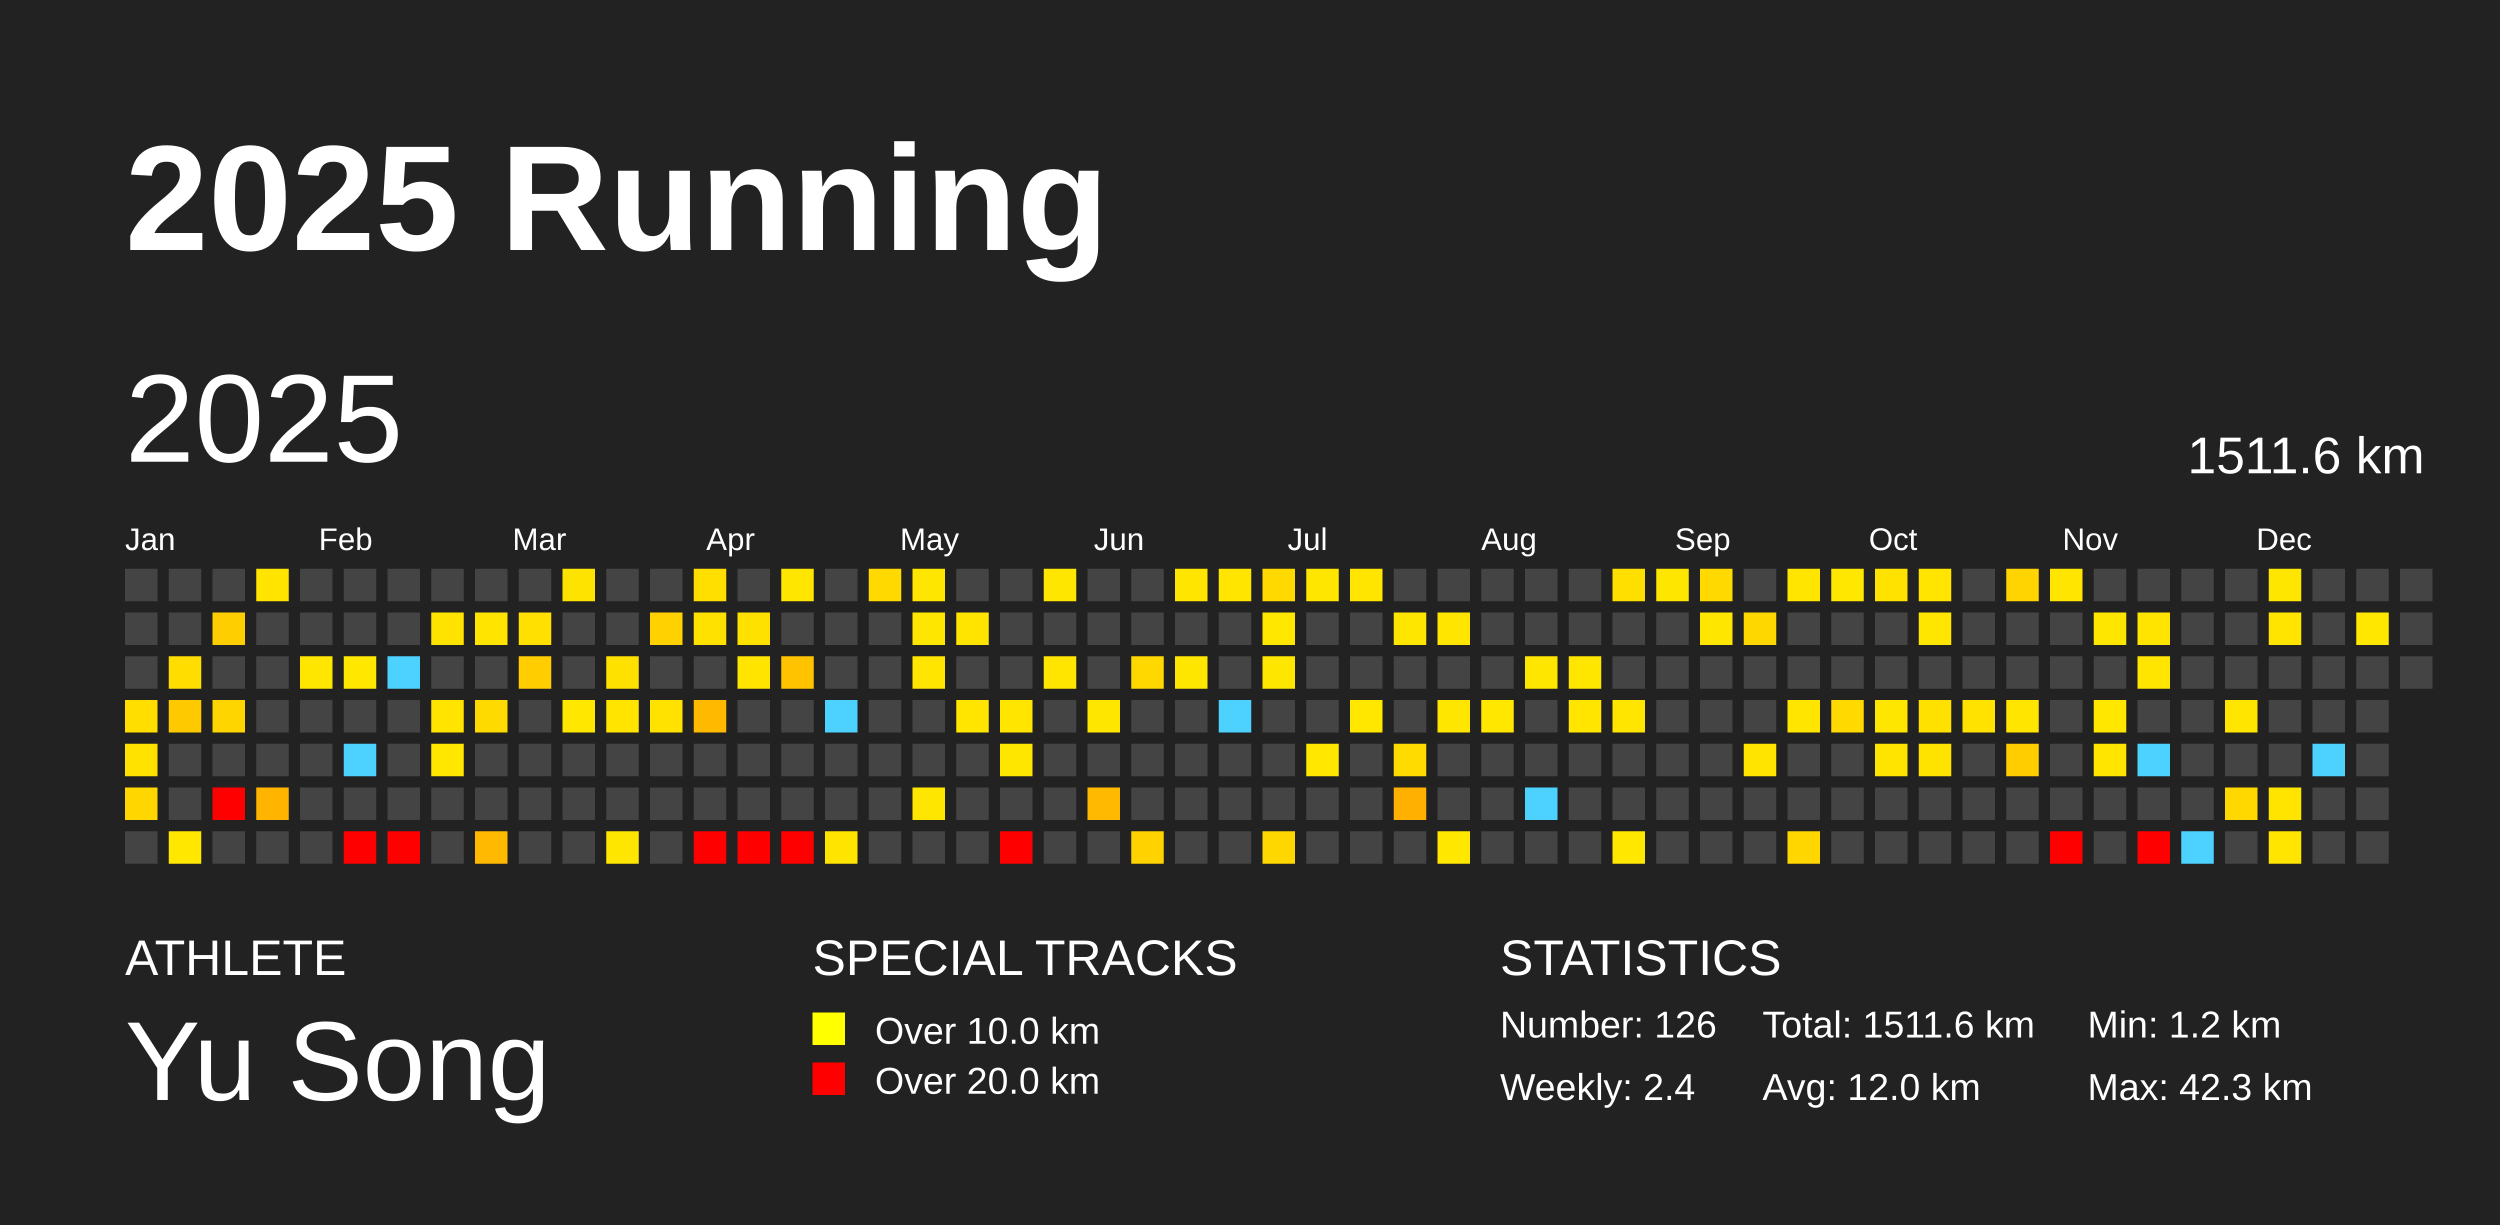
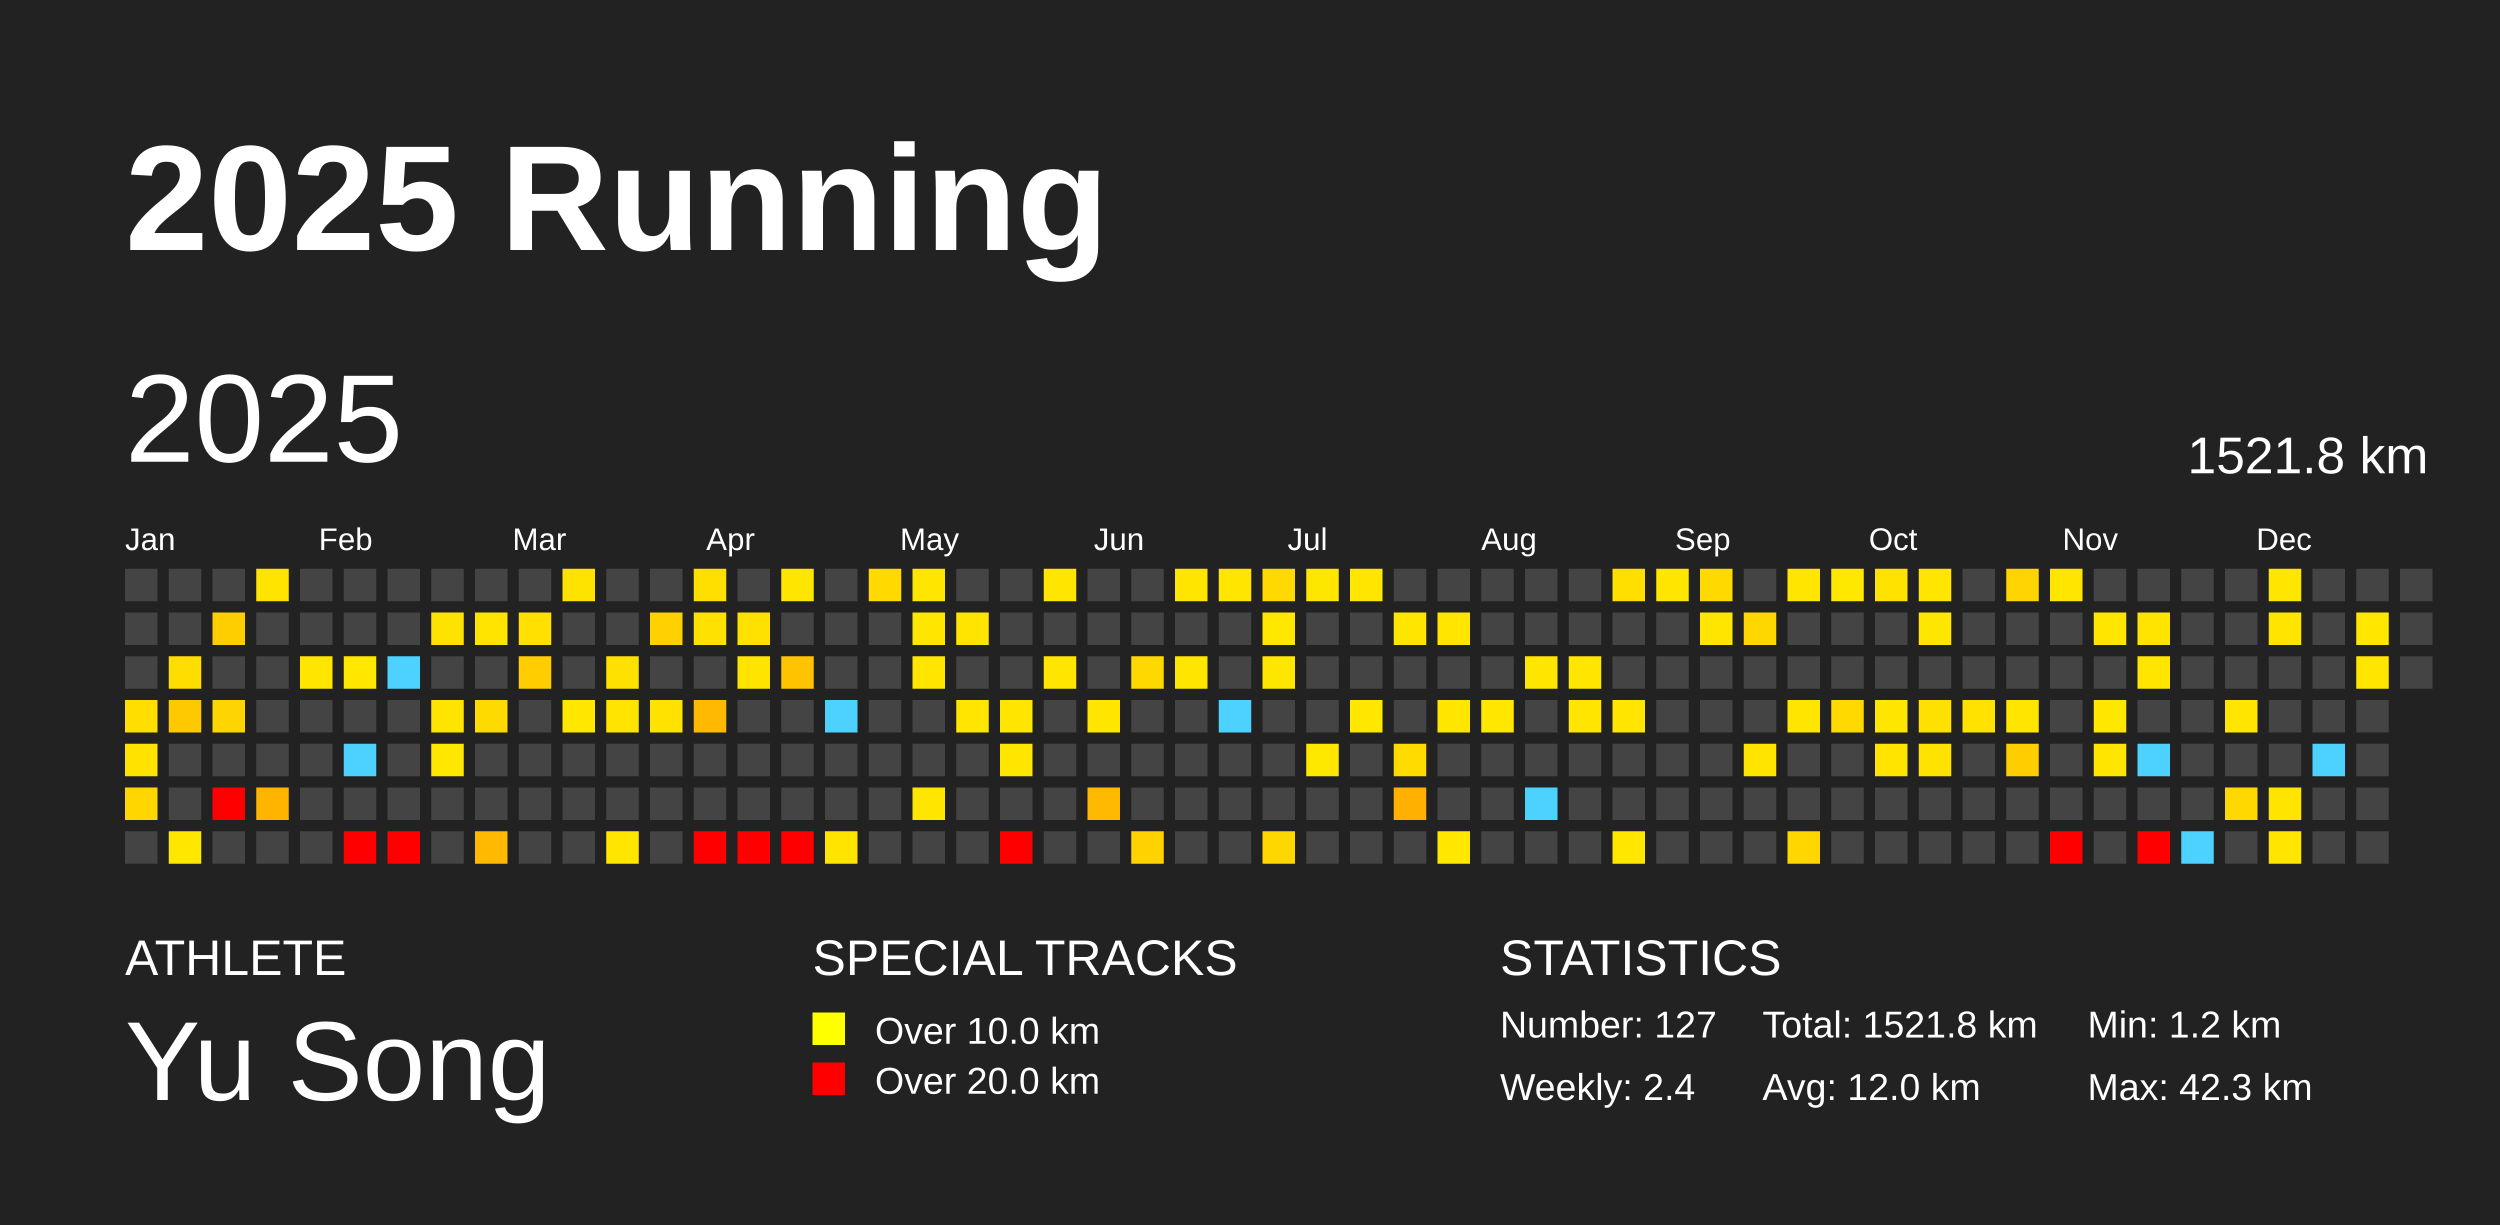
<svg xmlns="http://www.w3.org/2000/svg" baseProfile="full" height="98mm" version="1.1" viewBox="0,0,200,98" width="200mm">
  <defs />
  <rect fill="#222222" height="98" width="200" x="0" y="0" />
  <text fill="#FFFFFF" style="font-size:12px; font-family:Arial; font-weight:bold;" x="10" y="20">2025 Running</text>
  <text fill="#FFFFFF" style="font-size:4px; font-family:Arial" x="10" y="78">ATHLETE</text>
  <text fill="#FFFFFF" style="font-size:9px; font-family:Arial" x="10" y="88">Yu Song</text>
  <text fill="#FFFFFF" style="font-size:4px; font-family:Arial" x="65" y="78">SPECIAL TRACKS</text>
  <rect fill="yellow" height="2.6" width="2.6" x="65" y="81" />
  <text fill="#FFFFFF" style="font-size:3px; font-family:Arial" x="70" y="83.5">Over 10.0 km</text>
  <rect fill="red" height="2.6" width="2.6" x="65" y="85" />
  <text fill="#FFFFFF" style="font-size:3px; font-family:Arial" x="70" y="87.5">Over 20.0 km</text>
  <text fill="#FFFFFF" style="font-size:4px; font-family:Arial" x="120" y="78">STATISTICS</text>
-   <text fill="#FFFFFF" style="font-size:3px; font-family:Arial" x="120" y="83">Number: 126</text>
+   <text fill="#FFFFFF" style="font-size:3px; font-family:Arial" x="120" y="83">Number: 127</text>
  <text fill="#FFFFFF" style="font-size:3px; font-family:Arial" x="120" y="88">Weekly: 2.4</text>
-   <text fill="#FFFFFF" style="font-size:3px; font-family:Arial" x="141" y="83">Total: 1511.6 km</text>
+   <text fill="#FFFFFF" style="font-size:3px; font-family:Arial" x="141" y="83">Total: 1521.8 km</text>
  <text fill="#FFFFFF" style="font-size:3px; font-family:Arial" x="141" y="88">Avg: 12.0 km</text>
  <text fill="#FFFFFF" style="font-size:3px; font-family:Arial" x="167" y="83">Min: 1.2 km</text>
  <text fill="#FFFFFF" style="font-size:3px; font-family:Arial" x="167" y="88">Max: 42.3 km</text>
  <text dominant-baseline="hanging" fill="#FFFFFF" style="font-size:10.0px; font-family:Arial;" x="10" y="30">2025</text>
-   <text dominant-baseline="hanging" fill="#FFFFFF" style="font-size:4.125px; font-family:Arial;" x="175" y="35">1511.6 km</text>
+   <text dominant-baseline="hanging" fill="#FFFFFF" style="font-size:4.125px; font-family:Arial;" x="175" y="35">1521.8 km</text>
  <text fill="#FFFFFF" style="font-size:2.5px; font-family:Arial" x="10.0" y="44">Jan</text>
  <text fill="#FFFFFF" style="font-size:2.5px; font-family:Arial" x="25.5" y="44">Feb</text>
  <text fill="#FFFFFF" style="font-size:2.5px; font-family:Arial" x="41.0" y="44">Mar</text>
  <text fill="#FFFFFF" style="font-size:2.5px; font-family:Arial" x="56.5" y="44">Apr</text>
  <text fill="#FFFFFF" style="font-size:2.5px; font-family:Arial" x="72.0" y="44">May</text>
  <text fill="#FFFFFF" style="font-size:2.5px; font-family:Arial" x="87.5" y="44">Jun</text>
  <text fill="#FFFFFF" style="font-size:2.5px; font-family:Arial" x="103.0" y="44">Jul</text>
  <text fill="#FFFFFF" style="font-size:2.5px; font-family:Arial" x="118.5" y="44">Aug</text>
  <text fill="#FFFFFF" style="font-size:2.5px; font-family:Arial" x="134.0" y="44">Sep</text>
  <text fill="#FFFFFF" style="font-size:2.5px; font-family:Arial" x="149.5" y="44">Oct</text>
  <text fill="#FFFFFF" style="font-size:2.5px; font-family:Arial" x="165.0" y="44">Nov</text>
  <text fill="#FFFFFF" style="font-size:2.5px; font-family:Arial" x="180.5" y="44">Dec</text>
  <rect fill="#444444" height="2.6" width="2.6" x="10.0" y="45.5" />
  <rect fill="#444444" height="2.6" width="2.6" x="10.0" y="49.0" />
  <rect fill="#444444" height="2.6" width="2.6" x="10.0" y="52.5" />
  <rect fill="#ffde00" height="2.6" width="2.6" x="10.0" y="56.0" />
  <rect fill="#ffe200" height="2.6" width="2.6" x="10.0" y="59.5" />
  <rect fill="#ffd600" height="2.6" width="2.6" x="10.0" y="63.0" />
  <rect fill="#444444" height="2.6" width="2.6" x="10.0" y="66.5" />
  <rect fill="#444444" height="2.6" width="2.6" x="13.5" y="45.5" />
  <rect fill="#444444" height="2.6" width="2.6" x="13.5" y="49.0" />
  <rect fill="#ffdd00" height="2.6" width="2.6" x="13.5" y="52.5" />
  <rect fill="#ffc900" height="2.6" width="2.6" x="13.5" y="56.0" />
  <rect fill="#444444" height="2.6" width="2.6" x="13.5" y="59.5" />
  <rect fill="#444444" height="2.6" width="2.6" x="13.5" y="63.0" />
  <rect fill="#ffe700" height="2.6" width="2.6" x="13.5" y="66.5" />
  <rect fill="#444444" height="2.6" width="2.6" x="17.0" y="45.5" />
  <rect fill="#ffce00" height="2.6" width="2.6" x="17.0" y="49.0" />
  <rect fill="#444444" height="2.6" width="2.6" x="17.0" y="52.5" />
  <rect fill="#ffd500" height="2.6" width="2.6" x="17.0" y="56.0" />
  <rect fill="#444444" height="2.6" width="2.6" x="17.0" y="59.5" />
  <rect fill="red" height="2.6" width="2.6" x="17.0" y="63.0" />
  <rect fill="#444444" height="2.6" width="2.6" x="17.0" y="66.5" />
  <rect fill="#ffe400" height="2.6" width="2.6" x="20.5" y="45.5" />
  <rect fill="#444444" height="2.6" width="2.6" x="20.5" y="49.0" />
  <rect fill="#444444" height="2.6" width="2.6" x="20.5" y="52.5" />
  <rect fill="#444444" height="2.6" width="2.6" x="20.5" y="56.0" />
  <rect fill="#444444" height="2.6" width="2.6" x="20.5" y="59.5" />
  <rect fill="#ffb500" height="2.6" width="2.6" x="20.5" y="63.0" />
  <rect fill="#444444" height="2.6" width="2.6" x="20.5" y="66.5" />
  <rect fill="#444444" height="2.6" width="2.6" x="24.0" y="45.5" />
  <rect fill="#444444" height="2.6" width="2.6" x="24.0" y="49.0" />
  <rect fill="#ffe600" height="2.6" width="2.6" x="24.0" y="52.5" />
  <rect fill="#444444" height="2.6" width="2.6" x="24.0" y="56.0" />
  <rect fill="#444444" height="2.6" width="2.6" x="24.0" y="59.5" />
  <rect fill="#444444" height="2.6" width="2.6" x="24.0" y="63.0" />
  <rect fill="#444444" height="2.6" width="2.6" x="24.0" y="66.5" />
  <rect fill="#444444" height="2.6" width="2.6" x="27.5" y="45.5" />
  <rect fill="#444444" height="2.6" width="2.6" x="27.5" y="49.0" />
  <rect fill="#ffe700" height="2.6" width="2.6" x="27.5" y="52.5" />
  <rect fill="#444444" height="2.6" width="2.6" x="27.5" y="56.0" />
  <rect fill="#4dd2ff" height="2.6" width="2.6" x="27.5" y="59.5" />
  <rect fill="#444444" height="2.6" width="2.6" x="27.5" y="63.0" />
  <rect fill="red" height="2.6" width="2.6" x="27.5" y="66.5" />
  <rect fill="#444444" height="2.6" width="2.6" x="31.0" y="45.5" />
  <rect fill="#444444" height="2.6" width="2.6" x="31.0" y="49.0" />
  <rect fill="#4dd2ff" height="2.6" width="2.6" x="31.0" y="52.5" />
  <rect fill="#444444" height="2.6" width="2.6" x="31.0" y="56.0" />
  <rect fill="#444444" height="2.6" width="2.6" x="31.0" y="59.5" />
  <rect fill="#444444" height="2.6" width="2.6" x="31.0" y="63.0" />
  <rect fill="red" height="2.6" width="2.6" x="31.0" y="66.5" />
  <rect fill="#444444" height="2.6" width="2.6" x="34.5" y="45.5" />
  <rect fill="#ffe300" height="2.6" width="2.6" x="34.5" y="49.0" />
  <rect fill="#444444" height="2.6" width="2.6" x="34.5" y="52.5" />
  <rect fill="#ffe400" height="2.6" width="2.6" x="34.5" y="56.0" />
  <rect fill="#ffe700" height="2.6" width="2.6" x="34.5" y="59.5" />
  <rect fill="#444444" height="2.6" width="2.6" x="34.5" y="63.0" />
  <rect fill="#444444" height="2.6" width="2.6" x="34.5" y="66.5" />
  <rect fill="#444444" height="2.6" width="2.6" x="38.0" y="45.5" />
  <rect fill="#ffe400" height="2.6" width="2.6" x="38.0" y="49.0" />
  <rect fill="#444444" height="2.6" width="2.6" x="38.0" y="52.5" />
  <rect fill="#ffda00" height="2.6" width="2.6" x="38.0" y="56.0" />
  <rect fill="#444444" height="2.6" width="2.6" x="38.0" y="59.5" />
  <rect fill="#444444" height="2.6" width="2.6" x="38.0" y="63.0" />
  <rect fill="#ffb900" height="2.6" width="2.6" x="38.0" y="66.5" />
  <rect fill="#444444" height="2.6" width="2.6" x="41.5" y="45.5" />
  <rect fill="#ffe000" height="2.6" width="2.6" x="41.5" y="49.0" />
  <rect fill="#ffcd00" height="2.6" width="2.6" x="41.5" y="52.5" />
  <rect fill="#444444" height="2.6" width="2.6" x="41.5" y="56.0" />
  <rect fill="#444444" height="2.6" width="2.6" x="41.5" y="59.5" />
  <rect fill="#444444" height="2.6" width="2.6" x="41.5" y="63.0" />
  <rect fill="#444444" height="2.6" width="2.6" x="41.5" y="66.5" />
  <rect fill="#ffe300" height="2.6" width="2.6" x="45.0" y="45.5" />
  <rect fill="#444444" height="2.6" width="2.6" x="45.0" y="49.0" />
  <rect fill="#444444" height="2.6" width="2.6" x="45.0" y="52.5" />
  <rect fill="#ffe700" height="2.6" width="2.6" x="45.0" y="56.0" />
  <rect fill="#444444" height="2.6" width="2.6" x="45.0" y="59.5" />
  <rect fill="#444444" height="2.6" width="2.6" x="45.0" y="63.0" />
  <rect fill="#444444" height="2.6" width="2.6" x="45.0" y="66.5" />
  <rect fill="#444444" height="2.6" width="2.6" x="48.5" y="45.5" />
  <rect fill="#444444" height="2.6" width="2.6" x="48.5" y="49.0" />
  <rect fill="#ffe100" height="2.6" width="2.6" x="48.5" y="52.5" />
  <rect fill="#ffe400" height="2.6" width="2.6" x="48.5" y="56.0" />
  <rect fill="#444444" height="2.6" width="2.6" x="48.5" y="59.5" />
  <rect fill="#444444" height="2.6" width="2.6" x="48.5" y="63.0" />
  <rect fill="#ffe600" height="2.6" width="2.6" x="48.5" y="66.5" />
  <rect fill="#444444" height="2.6" width="2.6" x="52.0" y="45.5" />
  <rect fill="#ffd100" height="2.6" width="2.6" x="52.0" y="49.0" />
  <rect fill="#444444" height="2.6" width="2.6" x="52.0" y="52.5" />
  <rect fill="#ffe200" height="2.6" width="2.6" x="52.0" y="56.0" />
  <rect fill="#444444" height="2.6" width="2.6" x="52.0" y="59.5" />
  <rect fill="#444444" height="2.6" width="2.6" x="52.0" y="63.0" />
  <rect fill="#444444" height="2.6" width="2.6" x="52.0" y="66.5" />
  <rect fill="#ffdf00" height="2.6" width="2.6" x="55.5" y="45.5" />
  <rect fill="#ffe100" height="2.6" width="2.6" x="55.5" y="49.0" />
  <rect fill="#444444" height="2.6" width="2.6" x="55.5" y="52.5" />
  <rect fill="#ffba00" height="2.6" width="2.6" x="55.5" y="56.0" />
  <rect fill="#444444" height="2.6" width="2.6" x="55.5" y="59.5" />
  <rect fill="#444444" height="2.6" width="2.6" x="55.5" y="63.0" />
  <rect fill="red" height="2.6" width="2.6" x="55.5" y="66.5" />
  <rect fill="#444444" height="2.6" width="2.6" x="59.0" y="45.5" />
  <rect fill="#ffe100" height="2.6" width="2.6" x="59.0" y="49.0" />
  <rect fill="#ffe400" height="2.6" width="2.6" x="59.0" y="52.5" />
  <rect fill="#444444" height="2.6" width="2.6" x="59.0" y="56.0" />
  <rect fill="#444444" height="2.6" width="2.6" x="59.0" y="59.5" />
  <rect fill="#444444" height="2.6" width="2.6" x="59.0" y="63.0" />
  <rect fill="red" height="2.6" width="2.6" x="59.0" y="66.5" />
  <rect fill="#ffe600" height="2.6" width="2.6" x="62.5" y="45.5" />
  <rect fill="#444444" height="2.6" width="2.6" x="62.5" y="49.0" />
  <rect fill="#ffc300" height="2.6" width="2.6" x="62.5" y="52.5" />
  <rect fill="#444444" height="2.6" width="2.6" x="62.5" y="56.0" />
  <rect fill="#444444" height="2.6" width="2.6" x="62.5" y="59.5" />
  <rect fill="#444444" height="2.6" width="2.6" x="62.5" y="63.0" />
  <rect fill="red" height="2.6" width="2.6" x="62.5" y="66.5" />
  <rect fill="#444444" height="2.6" width="2.6" x="66.0" y="45.5" />
  <rect fill="#444444" height="2.6" width="2.6" x="66.0" y="49.0" />
  <rect fill="#444444" height="2.6" width="2.6" x="66.0" y="52.5" />
  <rect fill="#4dd2ff" height="2.6" width="2.6" x="66.0" y="56.0" />
  <rect fill="#444444" height="2.6" width="2.6" x="66.0" y="59.5" />
  <rect fill="#444444" height="2.6" width="2.6" x="66.0" y="63.0" />
  <rect fill="#ffe400" height="2.6" width="2.6" x="66.0" y="66.5" />
  <rect fill="#ffd900" height="2.6" width="2.6" x="69.5" y="45.5" />
  <rect fill="#444444" height="2.6" width="2.6" x="69.5" y="49.0" />
  <rect fill="#444444" height="2.6" width="2.6" x="69.5" y="52.5" />
  <rect fill="#444444" height="2.6" width="2.6" x="69.5" y="56.0" />
  <rect fill="#444444" height="2.6" width="2.6" x="69.5" y="59.5" />
  <rect fill="#444444" height="2.6" width="2.6" x="69.5" y="63.0" />
  <rect fill="#444444" height="2.6" width="2.6" x="69.5" y="66.5" />
  <rect fill="#ffe600" height="2.6" width="2.6" x="73.0" y="45.5" />
  <rect fill="#ffe600" height="2.6" width="2.6" x="73.0" y="49.0" />
  <rect fill="#ffe500" height="2.6" width="2.6" x="73.0" y="52.5" />
  <rect fill="#444444" height="2.6" width="2.6" x="73.0" y="56.0" />
  <rect fill="#444444" height="2.6" width="2.6" x="73.0" y="59.5" />
  <rect fill="#ffe600" height="2.6" width="2.6" x="73.0" y="63.0" />
  <rect fill="#444444" height="2.6" width="2.6" x="73.0" y="66.5" />
  <rect fill="#444444" height="2.6" width="2.6" x="76.5" y="45.5" />
  <rect fill="#ffe400" height="2.6" width="2.6" x="76.5" y="49.0" />
  <rect fill="#444444" height="2.6" width="2.6" x="76.5" y="52.5" />
  <rect fill="#ffe500" height="2.6" width="2.6" x="76.5" y="56.0" />
  <rect fill="#444444" height="2.6" width="2.6" x="76.5" y="59.5" />
  <rect fill="#444444" height="2.6" width="2.6" x="76.5" y="63.0" />
  <rect fill="#444444" height="2.6" width="2.6" x="76.5" y="66.5" />
  <rect fill="#444444" height="2.6" width="2.6" x="80.0" y="45.5" />
  <rect fill="#444444" height="2.6" width="2.6" x="80.0" y="49.0" />
  <rect fill="#444444" height="2.6" width="2.6" x="80.0" y="52.5" />
  <rect fill="#ffe500" height="2.6" width="2.6" x="80.0" y="56.0" />
  <rect fill="#ffe600" height="2.6" width="2.6" x="80.0" y="59.5" />
  <rect fill="#444444" height="2.6" width="2.6" x="80.0" y="63.0" />
  <rect fill="red" height="2.6" width="2.6" x="80.0" y="66.5" />
  <rect fill="#ffe600" height="2.6" width="2.6" x="83.5" y="45.5" />
  <rect fill="#444444" height="2.6" width="2.6" x="83.5" y="49.0" />
  <rect fill="#ffe500" height="2.6" width="2.6" x="83.5" y="52.5" />
  <rect fill="#444444" height="2.6" width="2.6" x="83.5" y="56.0" />
  <rect fill="#444444" height="2.6" width="2.6" x="83.5" y="59.5" />
  <rect fill="#444444" height="2.6" width="2.6" x="83.5" y="63.0" />
  <rect fill="#444444" height="2.6" width="2.6" x="83.5" y="66.5" />
  <rect fill="#444444" height="2.6" width="2.6" x="87.0" y="45.5" />
  <rect fill="#444444" height="2.6" width="2.6" x="87.0" y="49.0" />
  <rect fill="#444444" height="2.6" width="2.6" x="87.0" y="52.5" />
  <rect fill="#ffe600" height="2.6" width="2.6" x="87.0" y="56.0" />
  <rect fill="#444444" height="2.6" width="2.6" x="87.0" y="59.5" />
  <rect fill="#ffb900" height="2.6" width="2.6" x="87.0" y="63.0" />
  <rect fill="#444444" height="2.6" width="2.6" x="87.0" y="66.5" />
  <rect fill="#444444" height="2.6" width="2.6" x="90.5" y="45.5" />
  <rect fill="#444444" height="2.6" width="2.6" x="90.5" y="49.0" />
  <rect fill="#ffd800" height="2.6" width="2.6" x="90.5" y="52.5" />
  <rect fill="#444444" height="2.6" width="2.6" x="90.5" y="56.0" />
  <rect fill="#444444" height="2.6" width="2.6" x="90.5" y="59.5" />
  <rect fill="#444444" height="2.6" width="2.6" x="90.5" y="63.0" />
  <rect fill="#ffd200" height="2.6" width="2.6" x="90.5" y="66.5" />
  <rect fill="#ffe500" height="2.6" width="2.6" x="94.0" y="45.5" />
  <rect fill="#444444" height="2.6" width="2.6" x="94.0" y="49.0" />
  <rect fill="#ffe600" height="2.6" width="2.6" x="94.0" y="52.5" />
  <rect fill="#444444" height="2.6" width="2.6" x="94.0" y="56.0" />
  <rect fill="#444444" height="2.6" width="2.6" x="94.0" y="59.5" />
  <rect fill="#444444" height="2.6" width="2.6" x="94.0" y="63.0" />
  <rect fill="#444444" height="2.6" width="2.6" x="94.0" y="66.5" />
  <rect fill="#ffe500" height="2.6" width="2.6" x="97.5" y="45.5" />
  <rect fill="#444444" height="2.6" width="2.6" x="97.5" y="49.0" />
  <rect fill="#444444" height="2.6" width="2.6" x="97.5" y="52.5" />
  <rect fill="#4dd2ff" height="2.6" width="2.6" x="97.5" y="56.0" />
  <rect fill="#444444" height="2.6" width="2.6" x="97.5" y="59.5" />
  <rect fill="#444444" height="2.6" width="2.6" x="97.5" y="63.0" />
  <rect fill="#444444" height="2.6" width="2.6" x="97.5" y="66.5" />
  <rect fill="#ffd900" height="2.6" width="2.6" x="101.0" y="45.5" />
  <rect fill="#ffe700" height="2.6" width="2.6" x="101.0" y="49.0" />
  <rect fill="#ffe600" height="2.6" width="2.6" x="101.0" y="52.5" />
  <rect fill="#444444" height="2.6" width="2.6" x="101.0" y="56.0" />
  <rect fill="#444444" height="2.6" width="2.6" x="101.0" y="59.5" />
  <rect fill="#444444" height="2.6" width="2.6" x="101.0" y="63.0" />
  <rect fill="#ffd700" height="2.6" width="2.6" x="101.0" y="66.5" />
  <rect fill="#ffe600" height="2.6" width="2.6" x="104.5" y="45.5" />
  <rect fill="#444444" height="2.6" width="2.6" x="104.5" y="49.0" />
  <rect fill="#444444" height="2.6" width="2.6" x="104.5" y="52.5" />
  <rect fill="#444444" height="2.6" width="2.6" x="104.5" y="56.0" />
  <rect fill="#ffe700" height="2.6" width="2.6" x="104.5" y="59.5" />
  <rect fill="#444444" height="2.6" width="2.6" x="104.5" y="63.0" />
  <rect fill="#444444" height="2.6" width="2.6" x="104.5" y="66.5" />
  <rect fill="#ffe500" height="2.6" width="2.6" x="108.0" y="45.5" />
  <rect fill="#444444" height="2.6" width="2.6" x="108.0" y="49.0" />
  <rect fill="#444444" height="2.6" width="2.6" x="108.0" y="52.5" />
  <rect fill="#ffe700" height="2.6" width="2.6" x="108.0" y="56.0" />
  <rect fill="#444444" height="2.6" width="2.6" x="108.0" y="59.5" />
  <rect fill="#444444" height="2.6" width="2.6" x="108.0" y="63.0" />
  <rect fill="#444444" height="2.6" width="2.6" x="108.0" y="66.5" />
  <rect fill="#444444" height="2.6" width="2.6" x="111.5" y="45.5" />
  <rect fill="#ffe600" height="2.6" width="2.6" x="111.5" y="49.0" />
  <rect fill="#444444" height="2.6" width="2.6" x="111.5" y="52.5" />
  <rect fill="#444444" height="2.6" width="2.6" x="111.5" y="56.0" />
  <rect fill="#ffdb00" height="2.6" width="2.6" x="111.5" y="59.5" />
  <rect fill="#ffb000" height="2.6" width="2.6" x="111.5" y="63.0" />
  <rect fill="#444444" height="2.6" width="2.6" x="111.5" y="66.5" />
  <rect fill="#444444" height="2.6" width="2.6" x="115.0" y="45.5" />
  <rect fill="#ffe500" height="2.6" width="2.6" x="115.0" y="49.0" />
  <rect fill="#444444" height="2.6" width="2.6" x="115.0" y="52.5" />
  <rect fill="#ffe600" height="2.6" width="2.6" x="115.0" y="56.0" />
  <rect fill="#444444" height="2.6" width="2.6" x="115.0" y="59.5" />
  <rect fill="#444444" height="2.6" width="2.6" x="115.0" y="63.0" />
  <rect fill="#ffe700" height="2.6" width="2.6" x="115.0" y="66.5" />
  <rect fill="#444444" height="2.6" width="2.6" x="118.5" y="45.5" />
  <rect fill="#444444" height="2.6" width="2.6" x="118.5" y="49.0" />
  <rect fill="#444444" height="2.6" width="2.6" x="118.5" y="52.5" />
  <rect fill="#ffe700" height="2.6" width="2.6" x="118.5" y="56.0" />
  <rect fill="#444444" height="2.6" width="2.6" x="118.5" y="59.5" />
  <rect fill="#444444" height="2.6" width="2.6" x="118.5" y="63.0" />
  <rect fill="#444444" height="2.6" width="2.6" x="118.5" y="66.5" />
  <rect fill="#444444" height="2.6" width="2.6" x="122.0" y="45.5" />
  <rect fill="#444444" height="2.6" width="2.6" x="122.0" y="49.0" />
  <rect fill="#ffe600" height="2.6" width="2.6" x="122.0" y="52.5" />
  <rect fill="#444444" height="2.6" width="2.6" x="122.0" y="56.0" />
  <rect fill="#444444" height="2.6" width="2.6" x="122.0" y="59.5" />
  <rect fill="#4dd2ff" height="2.6" width="2.6" x="122.0" y="63.0" />
  <rect fill="#444444" height="2.6" width="2.6" x="122.0" y="66.5" />
  <rect fill="#444444" height="2.6" width="2.6" x="125.5" y="45.5" />
  <rect fill="#444444" height="2.6" width="2.6" x="125.5" y="49.0" />
  <rect fill="#ffe600" height="2.6" width="2.6" x="125.5" y="52.5" />
  <rect fill="#ffe500" height="2.6" width="2.6" x="125.5" y="56.0" />
  <rect fill="#444444" height="2.6" width="2.6" x="125.5" y="59.5" />
  <rect fill="#444444" height="2.6" width="2.6" x="125.5" y="63.0" />
  <rect fill="#444444" height="2.6" width="2.6" x="125.5" y="66.5" />
  <rect fill="#ffdf00" height="2.6" width="2.6" x="129.0" y="45.5" />
  <rect fill="#444444" height="2.6" width="2.6" x="129.0" y="49.0" />
  <rect fill="#444444" height="2.6" width="2.6" x="129.0" y="52.5" />
  <rect fill="#ffe500" height="2.6" width="2.6" x="129.0" y="56.0" />
  <rect fill="#444444" height="2.6" width="2.6" x="129.0" y="59.5" />
  <rect fill="#444444" height="2.6" width="2.6" x="129.0" y="63.0" />
  <rect fill="#ffe700" height="2.6" width="2.6" x="129.0" y="66.5" />
  <rect fill="#ffe600" height="2.6" width="2.6" x="132.5" y="45.5" />
  <rect fill="#444444" height="2.6" width="2.6" x="132.5" y="49.0" />
  <rect fill="#444444" height="2.6" width="2.6" x="132.5" y="52.5" />
  <rect fill="#444444" height="2.6" width="2.6" x="132.5" y="56.0" />
  <rect fill="#444444" height="2.6" width="2.6" x="132.5" y="59.5" />
  <rect fill="#444444" height="2.6" width="2.6" x="132.5" y="63.0" />
  <rect fill="#444444" height="2.6" width="2.6" x="132.5" y="66.5" />
  <rect fill="#ffd900" height="2.6" width="2.6" x="136.0" y="45.5" />
  <rect fill="#ffe600" height="2.6" width="2.6" x="136.0" y="49.0" />
  <rect fill="#444444" height="2.6" width="2.6" x="136.0" y="52.5" />
  <rect fill="#444444" height="2.6" width="2.6" x="136.0" y="56.0" />
  <rect fill="#444444" height="2.6" width="2.6" x="136.0" y="59.5" />
  <rect fill="#444444" height="2.6" width="2.6" x="136.0" y="63.0" />
  <rect fill="#444444" height="2.6" width="2.6" x="136.0" y="66.5" />
  <rect fill="#444444" height="2.6" width="2.6" x="139.5" y="45.5" />
  <rect fill="#ffd700" height="2.6" width="2.6" x="139.5" y="49.0" />
  <rect fill="#444444" height="2.6" width="2.6" x="139.5" y="52.5" />
  <rect fill="#444444" height="2.6" width="2.6" x="139.5" y="56.0" />
  <rect fill="#ffe400" height="2.6" width="2.6" x="139.5" y="59.5" />
  <rect fill="#444444" height="2.6" width="2.6" x="139.5" y="63.0" />
  <rect fill="#444444" height="2.6" width="2.6" x="139.5" y="66.5" />
  <rect fill="#ffe500" height="2.6" width="2.6" x="143.0" y="45.5" />
  <rect fill="#444444" height="2.6" width="2.6" x="143.0" y="49.0" />
  <rect fill="#444444" height="2.6" width="2.6" x="143.0" y="52.5" />
  <rect fill="#ffe500" height="2.6" width="2.6" x="143.0" y="56.0" />
  <rect fill="#444444" height="2.6" width="2.6" x="143.0" y="59.5" />
  <rect fill="#444444" height="2.6" width="2.6" x="143.0" y="63.0" />
  <rect fill="#ffd600" height="2.6" width="2.6" x="143.0" y="66.5" />
  <rect fill="#ffe700" height="2.6" width="2.6" x="146.5" y="45.5" />
  <rect fill="#444444" height="2.6" width="2.6" x="146.5" y="49.0" />
  <rect fill="#444444" height="2.6" width="2.6" x="146.5" y="52.5" />
  <rect fill="#ffd900" height="2.6" width="2.6" x="146.5" y="56.0" />
  <rect fill="#444444" height="2.6" width="2.6" x="146.5" y="59.5" />
  <rect fill="#444444" height="2.6" width="2.6" x="146.5" y="63.0" />
  <rect fill="#444444" height="2.6" width="2.6" x="146.5" y="66.5" />
  <rect fill="#ffe200" height="2.6" width="2.6" x="150.0" y="45.5" />
  <rect fill="#444444" height="2.6" width="2.6" x="150.0" y="49.0" />
  <rect fill="#444444" height="2.6" width="2.6" x="150.0" y="52.5" />
  <rect fill="#ffe600" height="2.6" width="2.6" x="150.0" y="56.0" />
  <rect fill="#ffe400" height="2.6" width="2.6" x="150.0" y="59.5" />
  <rect fill="#444444" height="2.6" width="2.6" x="150.0" y="63.0" />
  <rect fill="#444444" height="2.6" width="2.6" x="150.0" y="66.5" />
  <rect fill="#ffe500" height="2.6" width="2.6" x="153.5" y="45.5" />
  <rect fill="#ffe600" height="2.6" width="2.6" x="153.5" y="49.0" />
  <rect fill="#444444" height="2.6" width="2.6" x="153.5" y="52.5" />
  <rect fill="#ffe100" height="2.6" width="2.6" x="153.5" y="56.0" />
  <rect fill="#ffe300" height="2.6" width="2.6" x="153.5" y="59.5" />
  <rect fill="#444444" height="2.6" width="2.6" x="153.5" y="63.0" />
  <rect fill="#444444" height="2.6" width="2.6" x="153.5" y="66.5" />
  <rect fill="#444444" height="2.6" width="2.6" x="157.0" y="45.5" />
  <rect fill="#444444" height="2.6" width="2.6" x="157.0" y="49.0" />
  <rect fill="#444444" height="2.6" width="2.6" x="157.0" y="52.5" />
  <rect fill="#ffe200" height="2.6" width="2.6" x="157.0" y="56.0" />
  <rect fill="#444444" height="2.6" width="2.6" x="157.0" y="59.5" />
  <rect fill="#444444" height="2.6" width="2.6" x="157.0" y="63.0" />
  <rect fill="#444444" height="2.6" width="2.6" x="157.0" y="66.5" />
  <rect fill="#ffd400" height="2.6" width="2.6" x="160.5" y="45.5" />
  <rect fill="#444444" height="2.6" width="2.6" x="160.5" y="49.0" />
  <rect fill="#444444" height="2.6" width="2.6" x="160.5" y="52.5" />
  <rect fill="#ffe500" height="2.6" width="2.6" x="160.5" y="56.0" />
  <rect fill="#ffcd00" height="2.6" width="2.6" x="160.5" y="59.5" />
  <rect fill="#444444" height="2.6" width="2.6" x="160.5" y="63.0" />
  <rect fill="#444444" height="2.6" width="2.6" x="160.5" y="66.5" />
  <rect fill="#ffe500" height="2.6" width="2.6" x="164.0" y="45.5" />
  <rect fill="#444444" height="2.6" width="2.6" x="164.0" y="49.0" />
  <rect fill="#444444" height="2.6" width="2.6" x="164.0" y="52.5" />
  <rect fill="#444444" height="2.6" width="2.6" x="164.0" y="56.0" />
  <rect fill="#444444" height="2.6" width="2.6" x="164.0" y="59.5" />
  <rect fill="#444444" height="2.6" width="2.6" x="164.0" y="63.0" />
  <rect fill="red" height="2.6" width="2.6" x="164.0" y="66.5" />
  <rect fill="#444444" height="2.6" width="2.6" x="167.5" y="45.5" />
  <rect fill="#ffe600" height="2.6" width="2.6" x="167.5" y="49.0" />
  <rect fill="#444444" height="2.6" width="2.6" x="167.5" y="52.5" />
  <rect fill="#ffe700" height="2.6" width="2.6" x="167.5" y="56.0" />
  <rect fill="#ffe500" height="2.6" width="2.6" x="167.5" y="59.5" />
  <rect fill="#444444" height="2.6" width="2.6" x="167.5" y="63.0" />
  <rect fill="#444444" height="2.6" width="2.6" x="167.5" y="66.5" />
  <rect fill="#444444" height="2.6" width="2.6" x="171.0" y="45.5" />
  <rect fill="#ffe400" height="2.6" width="2.6" x="171.0" y="49.0" />
  <rect fill="#ffe500" height="2.6" width="2.6" x="171.0" y="52.5" />
  <rect fill="#444444" height="2.6" width="2.6" x="171.0" y="56.0" />
  <rect fill="#4dd2ff" height="2.6" width="2.6" x="171.0" y="59.5" />
  <rect fill="#444444" height="2.6" width="2.6" x="171.0" y="63.0" />
  <rect fill="red" height="2.6" width="2.6" x="171.0" y="66.5" />
  <rect fill="#444444" height="2.6" width="2.6" x="174.5" y="45.5" />
  <rect fill="#444444" height="2.6" width="2.6" x="174.5" y="49.0" />
  <rect fill="#444444" height="2.6" width="2.6" x="174.5" y="52.5" />
  <rect fill="#444444" height="2.6" width="2.6" x="174.5" y="56.0" />
  <rect fill="#444444" height="2.6" width="2.6" x="174.5" y="59.5" />
  <rect fill="#444444" height="2.6" width="2.6" x="174.5" y="63.0" />
  <rect fill="#4dd2ff" height="2.6" width="2.6" x="174.5" y="66.5" />
  <rect fill="#444444" height="2.6" width="2.6" x="178.0" y="45.5" />
  <rect fill="#444444" height="2.6" width="2.6" x="178.0" y="49.0" />
  <rect fill="#444444" height="2.6" width="2.6" x="178.0" y="52.5" />
  <rect fill="#ffe500" height="2.6" width="2.6" x="178.0" y="56.0" />
  <rect fill="#444444" height="2.6" width="2.6" x="178.0" y="59.5" />
  <rect fill="#ffd800" height="2.6" width="2.6" x="178.0" y="63.0" />
  <rect fill="#444444" height="2.6" width="2.6" x="178.0" y="66.5" />
  <rect fill="#ffe600" height="2.6" width="2.6" x="181.5" y="45.5" />
  <rect fill="#ffe400" height="2.6" width="2.6" x="181.5" y="49.0" />
  <rect fill="#444444" height="2.6" width="2.6" x="181.5" y="52.5" />
  <rect fill="#444444" height="2.6" width="2.6" x="181.5" y="56.0" />
  <rect fill="#444444" height="2.6" width="2.6" x="181.5" y="59.5" />
  <rect fill="#ffe400" height="2.6" width="2.6" x="181.5" y="63.0" />
  <rect fill="#ffe500" height="2.6" width="2.6" x="181.5" y="66.5" />
  <rect fill="#444444" height="2.6" width="2.6" x="185.0" y="45.5" />
  <rect fill="#444444" height="2.6" width="2.6" x="185.0" y="49.0" />
  <rect fill="#444444" height="2.6" width="2.6" x="185.0" y="52.5" />
  <rect fill="#444444" height="2.6" width="2.6" x="185.0" y="56.0" />
  <rect fill="#4dd2ff" height="2.6" width="2.6" x="185.0" y="59.5" />
  <rect fill="#444444" height="2.6" width="2.6" x="185.0" y="63.0" />
  <rect fill="#444444" height="2.6" width="2.6" x="185.0" y="66.5" />
  <rect fill="#444444" height="2.6" width="2.6" x="188.5" y="45.5" />
  <rect fill="#ffe700" height="2.6" width="2.6" x="188.5" y="49.0" />
-   <rect fill="#444444" height="2.6" width="2.6" x="188.5" y="52.5" />
+   <rect fill="#ffe600" height="2.6" width="2.6" x="188.5" y="52.5" />
  <rect fill="#444444" height="2.6" width="2.6" x="188.5" y="56.0" />
  <rect fill="#444444" height="2.6" width="2.6" x="188.5" y="59.5" />
  <rect fill="#444444" height="2.6" width="2.6" x="188.5" y="63.0" />
  <rect fill="#444444" height="2.6" width="2.6" x="188.5" y="66.5" />
  <rect fill="#444444" height="2.6" width="2.6" x="192.0" y="45.5" />
  <rect fill="#444444" height="2.6" width="2.6" x="192.0" y="49.0" />
  <rect fill="#444444" height="2.6" width="2.6" x="192.0" y="52.5" />
</svg>
